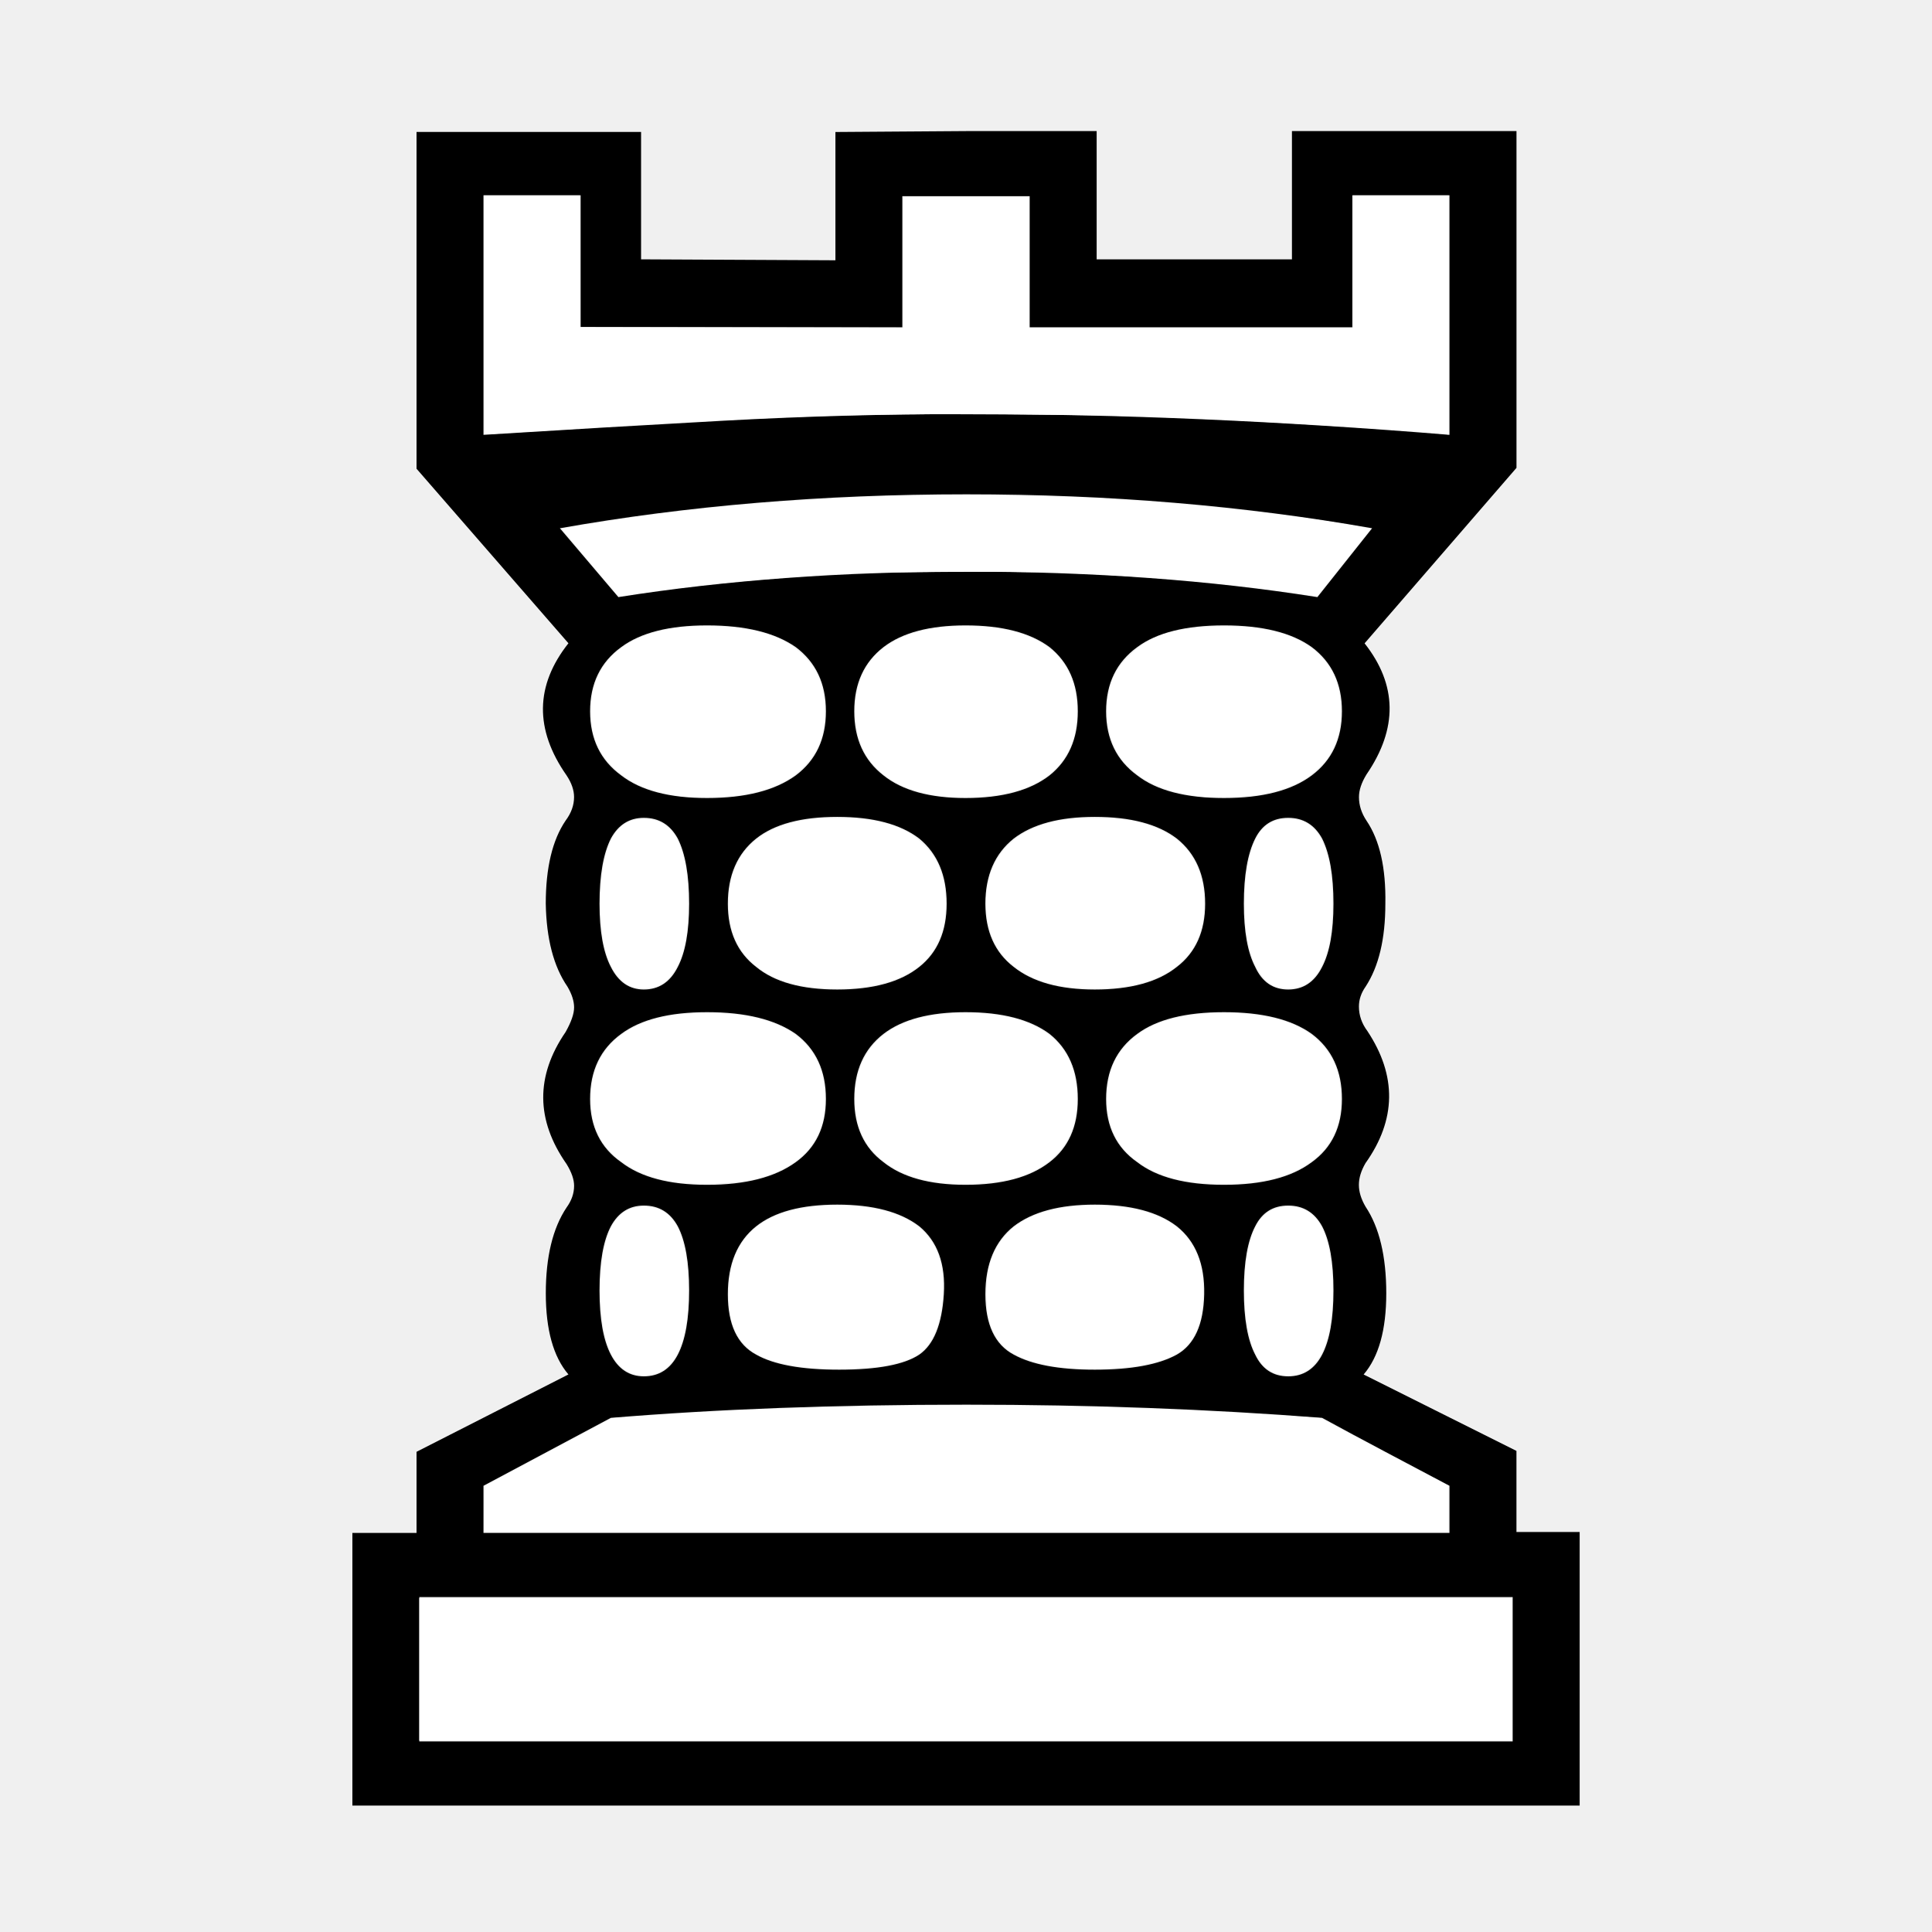
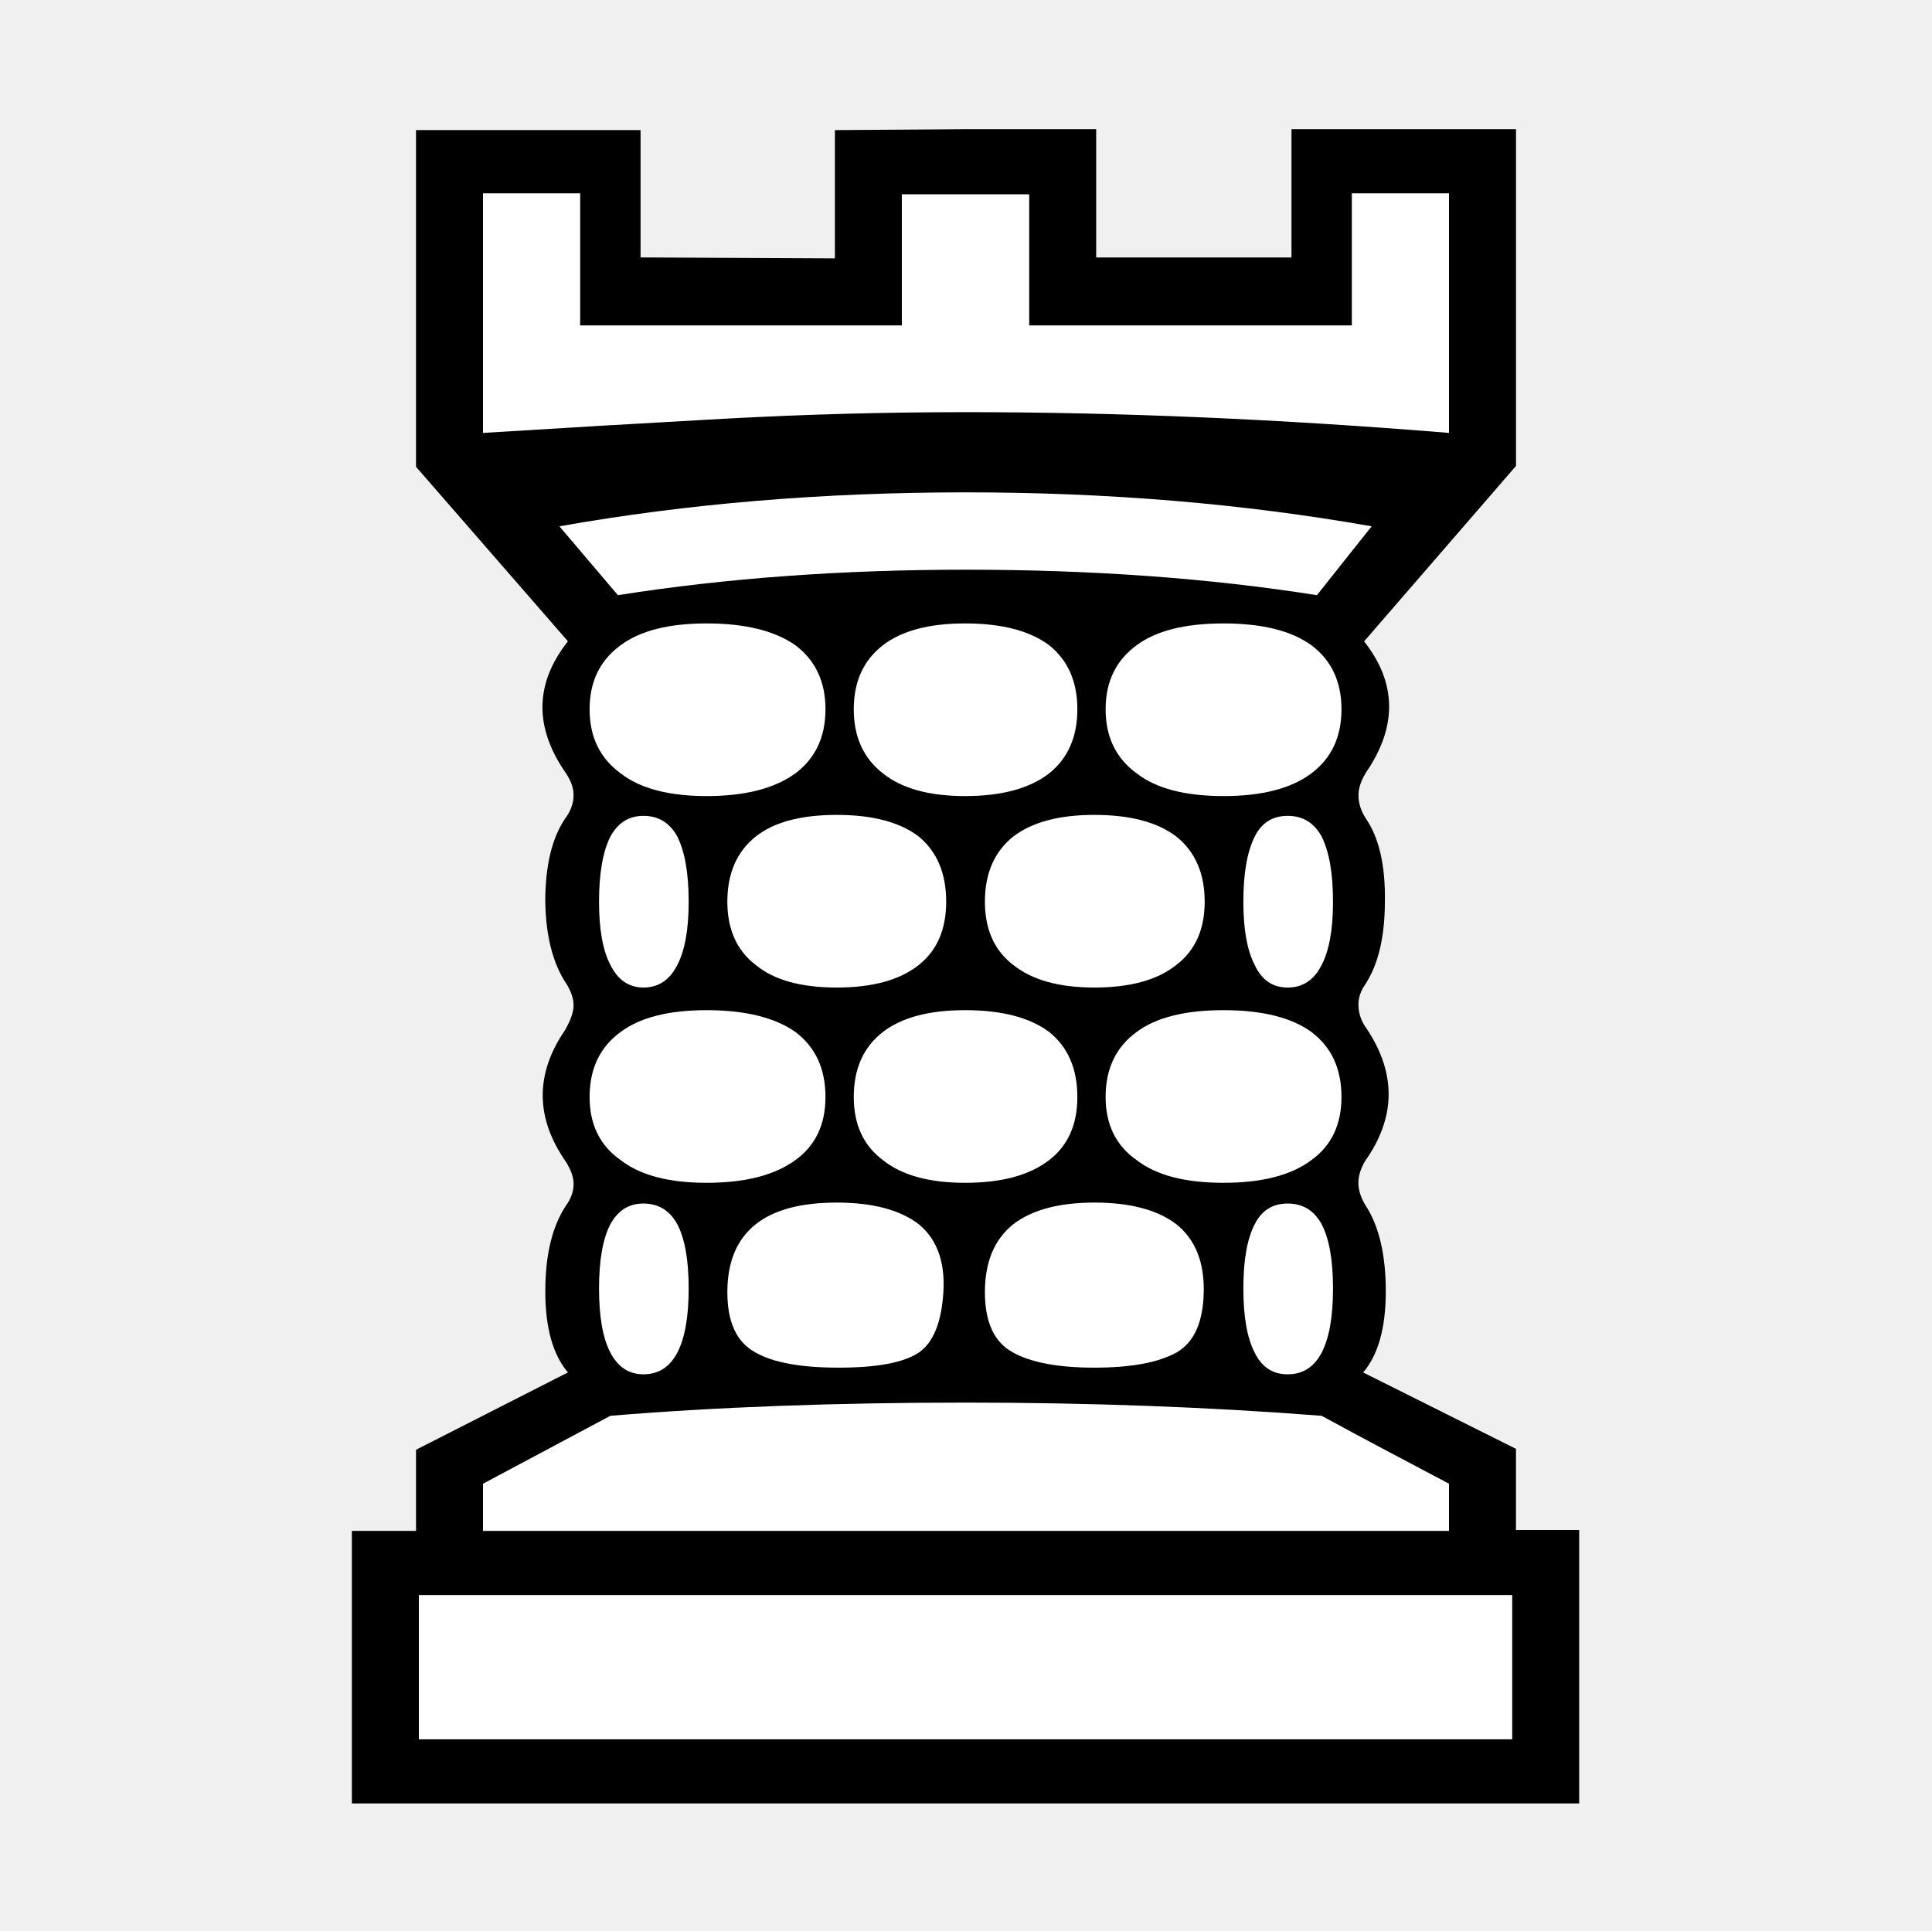
- <svg xmlns="http://www.w3.org/2000/svg" width="144pt" height="144pt" viewBox="0 0 50.8 50.8" version="1.1" id="svg8">
-   <defs id="defs2" />
-   <g id="layer1" transform="translate(0,-246.2)">
-     <g aria-label="r" style="font-style:normal;font-variant:normal;font-weight:normal;font-stretch:normal;font-size:50.8px;line-height:1.25;font-family:'Chess Leipzig';-inkscape-font-specification:'Chess Leipzig';letter-spacing:0px;word-spacing:0px;fill:#000000;fill-opacity:1;stroke:none;stroke-width:0.265" id="text34" transform="matrix(1.000003,0,0,1,4.1935344e-4,0.06083)">
-       <path d="m 25.412,249.586 h 3.423 v 3.373 h 5.135 v -3.373 h 5.904 v 8.855 l -3.994,4.614 q 1.29,1.637 0.05,3.448 -0.198,0.322 -0.198,0.595 0,0.322 0.198,0.62 0.521,0.769 0.496,2.183 0,1.389 -0.521,2.183 -0.174,0.248 -0.174,0.521 0,0.347 0.223,0.645 1.166,1.761 -0.05,3.473 -0.174,0.298 -0.174,0.571 0,0.273 0.174,0.571 0.546,0.819 0.546,2.282 0,1.439 -0.595,2.133 l 4.018,2.009 v 2.133 h 1.662 v 7.193 H 25.412 9.265 v -7.169 h 1.687 v -2.133 l 3.994,-2.034 q -0.595,-0.695 -0.595,-2.133 0,-1.439 0.546,-2.257 0.198,-0.273 0.198,-0.571 0,-0.248 -0.198,-0.571 -1.215,-1.736 -0.025,-3.473 0.223,-0.397 0.223,-0.645 0,-0.248 -0.174,-0.546 -0.546,-0.794 -0.571,-2.183 0,-1.414 0.521,-2.183 0.223,-0.298 0.223,-0.62 0,-0.273 -0.198,-0.571 -1.265,-1.811 0.05,-3.473 l -3.994,-4.589 v -8.855 h 5.904 v 3.349 l 5.11,0.025 v -3.373 z m -9.153,12.254 q 4.242,-0.67 9.153,-0.67 4.986,0 9.227,0.67 l 1.439,-1.811 q -5.06,-0.893 -10.666,-0.893 -5.655,0 -10.691,0.893 z m -5.234,26.293 v 3.795 h 28.749 v -3.795 z m 14.387,-5.06 q -5.159,0 -9.351,0.347 l -3.349,1.786 v 1.24 h 25.4 v -1.24 q -0.843,-0.446 -1.687,-0.893 -0.843,-0.446 -1.662,-0.893 -4.465,-0.347 -9.351,-0.347 z m 12.7,-31.8 h -2.555 v 3.473 h -8.483 v -3.448 h -3.349 v 3.448 h -8.458 v -3.473 h -2.555 q 0,1.587 0,3.175 0,1.563 0,3.125 3.175,-0.198 6.325,-0.372 3.175,-0.174 6.375,-0.174 6.028,0 12.7,0.546 z m -8.21,11.881 q -0.819,0.595 -0.819,1.687 0,1.091 0.819,1.687 0.769,0.595 2.282,0.595 1.513,0 2.307,-0.595 0.794,-0.595 0.794,-1.687 0,-1.091 -0.794,-1.687 -0.794,-0.571 -2.307,-0.571 -1.513,0 -2.282,0.571 z m -6.672,0 q -0.769,0.595 -0.769,1.687 0,1.091 0.769,1.687 0.744,0.595 2.158,0.595 1.439,0 2.208,-0.595 0.744,-0.595 0.744,-1.687 0,-1.091 -0.744,-1.687 -0.769,-0.571 -2.208,-0.571 -1.414,0 -2.158,0.571 z m -6.896,0 q -0.819,0.595 -0.819,1.687 0,1.091 0.819,1.687 0.769,0.595 2.257,0.595 1.513,0 2.332,-0.595 0.794,-0.595 0.794,-1.687 0,-1.091 -0.794,-1.687 -0.819,-0.571 -2.332,-0.571 -1.488,0 -2.257,0.571 z m 16.669,5.035 q -0.298,0.595 -0.298,1.712 0,1.091 0.298,1.662 0.273,0.595 0.868,0.595 0.595,0 0.893,-0.595 0.298,-0.571 0.298,-1.662 0,-1.116 -0.298,-1.712 -0.298,-0.546 -0.893,-0.546 -0.595,0 -0.868,0.546 z m -6.35,0 q -0.744,0.595 -0.744,1.712 0,1.091 0.744,1.662 0.744,0.595 2.133,0.595 1.414,0 2.158,-0.595 0.744,-0.571 0.744,-1.662 0,-1.116 -0.744,-1.712 -0.744,-0.571 -2.158,-0.571 -1.389,0 -2.133,0.571 z m -6.772,0 q -0.744,0.595 -0.744,1.712 0,1.091 0.744,1.662 0.719,0.595 2.133,0.595 1.414,0 2.158,-0.595 0.719,-0.571 0.719,-1.662 0,-1.116 -0.719,-1.712 -0.744,-0.571 -2.158,-0.571 -1.414,0 -2.133,0.571 z m -3.82,0 q -0.298,0.595 -0.298,1.712 0,1.091 0.298,1.662 0.298,0.595 0.868,0.595 0.595,0 0.893,-0.595 0.298,-0.571 0.298,-1.662 0,-1.116 -0.298,-1.712 -0.298,-0.546 -0.893,-0.546 -0.571,0 -0.868,0.546 z m 16.942,10.195 q -0.298,0.571 -0.298,1.687 0,1.116 0.298,1.687 0.273,0.571 0.868,0.571 0.595,0 0.893,-0.571 0.298,-0.571 0.298,-1.687 0,-1.116 -0.298,-1.687 -0.298,-0.546 -0.893,-0.546 -0.595,0 -0.868,0.546 z m -16.942,0 q -0.298,0.571 -0.298,1.687 0,1.116 0.298,1.687 0.298,0.571 0.868,0.571 0.595,0 0.893,-0.571 0.298,-0.571 0.298,-1.687 0,-1.116 -0.298,-1.687 -0.298,-0.546 -0.893,-0.546 -0.571,0 -0.868,0.546 z m 3.82,0 q -0.744,0.595 -0.744,1.786 0,1.191 0.744,1.587 0.695,0.397 2.183,0.397 1.513,0 2.108,-0.397 0.571,-0.397 0.645,-1.587 0.074,-1.191 -0.645,-1.786 -0.744,-0.571 -2.158,-0.571 -1.414,0 -2.133,0.571 z m 6.772,0 q -0.744,0.595 -0.744,1.786 0,1.191 0.744,1.587 0.719,0.397 2.133,0.397 1.439,0 2.158,-0.397 0.695,-0.397 0.719,-1.587 0.025,-1.191 -0.719,-1.786 -0.744,-0.571 -2.158,-0.571 -1.389,0 -2.133,0.571 z m 3.249,-5.06 q -0.819,0.595 -0.819,1.712 0,1.091 0.819,1.662 0.769,0.595 2.282,0.595 1.513,0 2.307,-0.595 0.794,-0.571 0.794,-1.662 0,-1.116 -0.794,-1.712 -0.794,-0.571 -2.307,-0.571 -1.513,0 -2.282,0.571 z m -6.672,0 q -0.769,0.595 -0.769,1.712 0,1.091 0.769,1.662 0.744,0.595 2.158,0.595 1.439,0 2.208,-0.595 0.744,-0.571 0.744,-1.662 0,-1.116 -0.744,-1.712 -0.769,-0.571 -2.208,-0.571 -1.414,0 -2.158,0.571 z m -6.896,0 q -0.819,0.595 -0.819,1.712 0,1.091 0.819,1.662 0.769,0.595 2.257,0.595 1.513,0 2.332,-0.595 0.794,-0.571 0.794,-1.662 0,-1.116 -0.794,-1.712 -0.819,-0.571 -2.332,-0.571 -1.488,0 -2.257,0.571 z" style="stroke-width:0.265" id="path36" />
+ <svg xmlns="http://www.w3.org/2000/svg" width="50.8mm" height="50.775mm" version="1.1" viewBox="0 0 50.8 50.775">
+   <g transform="translate(-76.83999,-108.7146)">
+     <g fill="#fff">
+       <path d="m102.24 112.112h3.423v3.373h5.135v-3.373h5.904v8.855l-3.994 4.614q1.29 1.637 0.05 3.448-0.198 0.322-0.198 0.595 0 0.322 0.198 0.62 0.521 0.769 0.496 2.183 0 1.389-0.521 2.183-0.174 0.248-0.174 0.521 0 0.347 0.223 0.645 1.166 1.761-0.05 3.473-0.174 0.298-0.174 0.571t0.174 0.571q0.546 0.819 0.546 2.282 0 1.439-0.595 2.133l4.018 2.009v2.133h1.662v7.193h-32.271v-7.169h1.687v-2.133l3.994-2.034q-0.595-0.695-0.595-2.133t0.546-2.257q0.198-0.273 0.198-0.571 0-0.248-0.198-0.571-1.215-1.736-0.025-3.473 0.223-0.397 0.223-0.645 0-0.248-0.174-0.546-0.546-0.794-0.571-2.183 0-1.414 0.521-2.183 0.223-0.298 0.223-0.62 0-0.273-0.198-0.571-1.265-1.811 0.05-3.473l-3.994-4.589v-8.855h5.904v3.349l5.11 0.025v-3.373z" style="font-feature-settings:normal;font-variant-caps:normal;font-variant-ligatures:normal;font-variant-numeric:normal" />
+       <path d="m93.087 124.366q4.242-0.67 9.153-0.67 4.986 0 9.227 0.67l1.439-1.811q-5.06-0.893-10.666-0.893-5.655 0-10.691 0.893z" style="font-feature-settings:normal;font-variant-caps:normal;font-variant-ligatures:normal;font-variant-numeric:normal" />
+       <path d="m87.853 150.659v3.795h28.749v-3.795z" style="font-feature-settings:normal;font-variant-caps:normal;font-variant-ligatures:normal;font-variant-numeric:normal" />
+       <path d="m102.24 145.599q-5.159 0-9.351 0.347l-3.349 1.786v1.24h25.4v-1.24q-0.843-0.446-1.687-0.893-0.843-0.446-1.662-0.893-4.465-0.347-9.351-0.347z" style="font-feature-settings:normal;font-variant-caps:normal;font-variant-ligatures:normal;font-variant-numeric:normal" />
+       <path d="m114.94 113.799h-2.555v3.473h-8.483v-3.448h-3.349v3.448h-8.458v-3.473h-2.555q0 1.587 0 3.175 0 1.563 0 3.125 3.175-0.198 6.325-0.372 3.175-0.174 6.375-0.174 6.028 0 12.7 0.546z" style="font-feature-settings:normal;font-variant-caps:normal;font-variant-ligatures:normal;font-variant-numeric:normal" />
+       <path d="m106.729 125.681q-0.819 0.595-0.819 1.687 0 1.091 0.819 1.687 0.769 0.595 2.282 0.595 1.513 0 2.307-0.595 0.794-0.595 0.794-1.687 0-1.091-0.794-1.687-0.794-0.571-2.307-0.571-1.513 0-2.282 0.571z" style="font-feature-settings:normal;font-variant-caps:normal;font-variant-ligatures:normal;font-variant-numeric:normal" />
+       <path d="m100.057 125.681q-0.769 0.595-0.769 1.687 0 1.091 0.769 1.687 0.744 0.595 2.158 0.595 1.439 0 2.208-0.595 0.744-0.595 0.744-1.687 0-1.091-0.744-1.687-0.769-0.571-2.208-0.571-1.414 0-2.158 0.571z" style="font-feature-settings:normal;font-variant-caps:normal;font-variant-ligatures:normal;font-variant-numeric:normal" />
+       <path d="m93.161 125.681q-0.819 0.595-0.819 1.687 0 1.091 0.819 1.687 0.769 0.595 2.257 0.595 1.513 0 2.332-0.595 0.794-0.595 0.794-1.687 0-1.091-0.794-1.687-0.819-0.571-2.332-0.571-1.488 0-2.257 0.571z" style="font-feature-settings:normal;font-variant-caps:normal;font-variant-ligatures:normal;font-variant-numeric:normal" />
+       <path d="m109.83 130.716q-0.298 0.595-0.298 1.712 0 1.091 0.298 1.662 0.273 0.595 0.868 0.595t0.893-0.595q0.298-0.571 0.298-1.662 0-1.116-0.298-1.712-0.298-0.546-0.893-0.546t-0.868 0.546z" style="font-feature-settings:normal;font-variant-caps:normal;font-variant-ligatures:normal;font-variant-numeric:normal" />
+       <path d="m103.48 130.716q-0.744 0.595-0.744 1.712 0 1.091 0.744 1.662 0.744 0.595 2.133 0.595 1.414 0 2.158-0.595 0.744-0.571 0.744-1.662 0-1.116-0.744-1.712-0.744-0.571-2.158-0.571-1.389 0-2.133 0.571z" style="font-feature-settings:normal;font-variant-caps:normal;font-variant-ligatures:normal;font-variant-numeric:normal" />
+       <path d="m96.708 130.716q-0.744 0.595-0.744 1.712 0 1.091 0.744 1.662 0.719 0.595 2.133 0.595 1.414 0 2.158-0.595 0.719-0.571 0.719-1.662 0-1.116-0.719-1.712-0.744-0.571-2.158-0.571-1.414 0-2.133 0.571z" style="font-feature-settings:normal;font-variant-caps:normal;font-variant-ligatures:normal;font-variant-numeric:normal" />
+       <path d="m92.888 130.716q-0.298 0.595-0.298 1.712 0 1.091 0.298 1.662 0.298 0.595 0.868 0.595 0.595 0 0.893-0.595 0.298-0.571 0.298-1.662 0-1.116-0.298-1.712-0.298-0.546-0.893-0.546-0.571 0-0.868 0.546z" style="font-feature-settings:normal;font-variant-caps:normal;font-variant-ligatures:normal;font-variant-numeric:normal" />
+       <path d="m109.83 140.911q-0.298 0.571-0.298 1.687 0 1.116 0.298 1.687 0.273 0.571 0.868 0.571t0.893-0.571q0.298-0.571 0.298-1.687 0-1.116-0.298-1.687-0.298-0.546-0.893-0.546t-0.868 0.546z" style="font-feature-settings:normal;font-variant-caps:normal;font-variant-ligatures:normal;font-variant-numeric:normal" />
+       <path d="m92.888 140.911q-0.298 0.571-0.298 1.687 0 1.116 0.298 1.687 0.298 0.571 0.868 0.571 0.595 0 0.893-0.571 0.298-0.571 0.298-1.687 0-1.116-0.298-1.687-0.298-0.546-0.893-0.546-0.571 0-0.868 0.546z" style="font-feature-settings:normal;font-variant-caps:normal;font-variant-ligatures:normal;font-variant-numeric:normal" />
+       <path d="m96.708 140.911q-0.744 0.595-0.744 1.786 0 1.191 0.744 1.587 0.695 0.397 2.183 0.397 1.513 0 2.108-0.397 0.571-0.397 0.645-1.587 0.074-1.191-0.645-1.786-0.744-0.571-2.158-0.571-1.414 0-2.133 0.571z" style="font-feature-settings:normal;font-variant-caps:normal;font-variant-ligatures:normal;font-variant-numeric:normal" />
+       <path d="m103.48 140.911q-0.744 0.595-0.744 1.786 0 1.191 0.744 1.587 0.719 0.397 2.133 0.397 1.439 0 2.158-0.397 0.695-0.397 0.719-1.587 0.025-1.191-0.719-1.786-0.744-0.571-2.158-0.571-1.389 0-2.133 0.571z" style="font-feature-settings:normal;font-variant-caps:normal;font-variant-ligatures:normal;font-variant-numeric:normal" />
+       <path d="m106.729 135.851q-0.819 0.595-0.819 1.712 0 1.091 0.819 1.662 0.769 0.595 2.282 0.595 1.513 0 2.307-0.595 0.794-0.571 0.794-1.662 0-1.116-0.794-1.712-0.794-0.571-2.307-0.571-1.513 0-2.282 0.571z" style="font-feature-settings:normal;font-variant-caps:normal;font-variant-ligatures:normal;font-variant-numeric:normal" />
+       <path d="m100.057 135.851q-0.769 0.595-0.769 1.712 0 1.091 0.769 1.662 0.744 0.595 2.158 0.595 1.439 0 2.208-0.595 0.744-0.571 0.744-1.662 0-1.116-0.744-1.712-0.769-0.571-2.208-0.571-1.414 0-2.158 0.571z" style="font-feature-settings:normal;font-variant-caps:normal;font-variant-ligatures:normal;font-variant-numeric:normal" />
+       <path d="m93.161 135.851q-0.819 0.595-0.819 1.712 0 1.091 0.819 1.662 0.769 0.595 2.257 0.595 1.513 0 2.332-0.595 0.794-0.571 0.794-1.662 0-1.116-0.794-1.712-0.819-0.571-2.332-0.571-1.488 0-2.257 0.571z" style="font-feature-settings:normal;font-variant-caps:normal;font-variant-ligatures:normal;font-variant-numeric:normal" />
    </g>
-     <path style="fill:#ffffff;stroke-width:0.033" d="m 11.026,290.093 v -1.871 h 14.366 14.366 v 1.871 1.871 H 25.392 11.026 Z" id="path39" />
-     <path style="fill:#ffffff;stroke-width:0.033" d="m 12.738,285.876 0.009,-0.609 1.67,-0.889 1.67,-0.889 0.785,-0.055 c 2.207,-0.154 3.606,-0.212 6.306,-0.262 3.63,-0.067 7.377,0.028 11,0.278 l 0.551,0.038 0.835,0.446 c 0.459,0.245 1.215,0.645 1.678,0.889 l 0.843,0.443 7.94e-4,0.61 7.94e-4,0.61 H 25.408 12.728 Z" id="path41" />
-     <path style="fill:#ffffff;stroke-width:0.033" d="m 21.373,282.175 c -0.641,-0.058 -1.186,-0.198 -1.515,-0.389 -0.181,-0.105 -0.414,-0.357 -0.505,-0.546 -0.14,-0.29 -0.189,-0.557 -0.187,-1.019 0.003,-0.738 0.173,-1.216 0.575,-1.617 0.484,-0.482 1.203,-0.705 2.277,-0.705 1.068,0 1.861,0.245 2.289,0.708 0.4,0.432 0.548,0.971 0.481,1.745 -0.066,0.753 -0.312,1.273 -0.712,1.504 -0.188,0.108 -0.544,0.213 -0.922,0.27 -0.401,0.061 -1.352,0.086 -1.781,0.048 z" id="path43" />
-     <path style="fill:#ffffff;stroke-width:0.033" d="m 28.139,282.176 c -0.443,-0.04 -0.71,-0.091 -1.063,-0.204 -0.605,-0.194 -0.895,-0.478 -1.07,-1.051 -0.085,-0.279 -0.085,-1.108 2.39e-4,-1.416 0.299,-1.076 1.209,-1.606 2.762,-1.606 1.652,-7.9e-4 2.59,0.554 2.826,1.67 0.068,0.323 0.047,1.096 -0.038,1.37 -0.221,0.714 -0.612,0.998 -1.613,1.17 -0.435,0.075 -1.339,0.108 -1.804,0.067 z" id="path45" />
-     <path style="fill:#ffffff;stroke-width:0.033" d="m 33.549,282.312 c -0.465,-0.161 -0.726,-0.717 -0.81,-1.729 -0.027,-0.319 -0.027,-0.567 -1.98e-4,-0.906 0.096,-1.218 0.444,-1.751 1.142,-1.749 0.667,0.002 1.022,0.501 1.135,1.598 0.052,0.499 0.021,1.255 -0.068,1.68 -0.19,0.91 -0.73,1.337 -1.399,1.106 z" id="path47" />
-     <path style="fill:#ffffff;stroke-width:0.033" d="m 16.627,282.321 c -0.207,-0.064 -0.445,-0.297 -0.568,-0.558 -0.282,-0.597 -0.364,-1.779 -0.185,-2.671 0.16,-0.798 0.498,-1.166 1.068,-1.164 0.727,0.002 1.096,0.617 1.155,1.925 0.049,1.09 -0.154,1.943 -0.543,2.286 -0.252,0.222 -0.584,0.287 -0.926,0.182 z" id="path49" />
-     <path style="fill:#ffffff;stroke-width:0.033" d="m 17.825,277.295 c -0.573,-0.078 -1.073,-0.264 -1.472,-0.549 -0.55,-0.392 -0.815,-0.93 -0.815,-1.653 0,-1.186 0.732,-1.949 2.104,-2.193 0.43,-0.077 1.46,-0.077 1.91,-7.9e-4 0.713,0.121 1.217,0.343 1.567,0.69 0.255,0.253 0.439,0.581 0.518,0.922 0.069,0.299 0.069,0.898 -0.001,1.166 -0.21,0.806 -0.851,1.327 -1.907,1.554 -0.381,0.082 -1.495,0.119 -1.902,0.064 z" id="path51" />
-     <path style="fill:#ffffff;stroke-width:0.033" d="m 24.603,277.283 c -1.124,-0.175 -1.886,-0.781 -2.069,-1.647 -0.07,-0.328 -0.062,-0.846 0.016,-1.152 0.195,-0.764 0.764,-1.295 1.619,-1.512 0.815,-0.207 1.97,-0.179 2.686,0.065 0.744,0.253 1.194,0.698 1.379,1.364 0.099,0.356 0.107,0.994 0.017,1.327 -0.184,0.678 -0.734,1.202 -1.507,1.434 -0.542,0.162 -1.52,0.218 -2.142,0.121 z" id="path53" />
-     <path style="fill:#ffffff;stroke-width:0.033" d="m 31.334,277.28 c -0.412,-0.064 -0.679,-0.139 -0.959,-0.268 -0.892,-0.412 -1.313,-1.096 -1.263,-2.052 0.031,-0.597 0.189,-0.968 0.575,-1.357 0.426,-0.428 1.049,-0.667 1.952,-0.748 0.697,-0.062 1.52,0.006 2.056,0.17 0.794,0.243 1.32,0.756 1.506,1.47 0.069,0.264 0.077,0.873 0.015,1.133 -0.221,0.928 -1.027,1.512 -2.307,1.669 -0.384,0.047 -1.223,0.038 -1.575,-0.017 z" id="path55" />
-     <path style="fill:#ffffff;stroke-width:0.033" d="m 33.51,272.133 c -0.289,-0.125 -0.549,-0.524 -0.668,-1.025 -0.225,-0.949 -0.123,-2.341 0.214,-2.911 0.193,-0.327 0.435,-0.464 0.821,-0.464 0.586,-9.8e-4 0.919,0.377 1.092,1.236 0.09,0.449 0.082,1.579 -0.014,2.025 -0.123,0.569 -0.368,0.968 -0.69,1.124 -0.174,0.084 -0.577,0.092 -0.755,0.015 z" id="path57" />
-     <path style="fill:#ffffff;stroke-width:0.033" d="m 28.382,272.18 c -1.332,-0.077 -2.213,-0.704 -2.406,-1.712 -0.207,-1.084 0.207,-2.013 1.086,-2.434 0.554,-0.265 1.021,-0.342 1.936,-0.316 0.521,0.015 0.672,0.031 0.954,0.104 1.092,0.283 1.654,0.938 1.711,1.993 0.041,0.772 -0.212,1.396 -0.728,1.792 -0.59,0.453 -1.416,0.638 -2.553,0.573 z" id="path59" />
-     <path style="fill:#ffffff;stroke-width:0.033" d="m 21.6,272.18 c -1.076,-0.062 -1.861,-0.486 -2.223,-1.199 -0.157,-0.31 -0.211,-0.57 -0.211,-1.016 2.58e-4,-0.475 0.058,-0.747 0.232,-1.093 0.307,-0.609 0.946,-0.995 1.867,-1.127 0.301,-0.043 1.201,-0.043 1.503,-2.9e-4 0.703,0.1 1.154,0.297 1.521,0.665 0.279,0.28 0.418,0.528 0.517,0.92 0.076,0.305 0.079,0.918 0.005,1.228 -0.278,1.165 -1.39,1.727 -3.212,1.622 z" id="path61" />
-     <path style="fill:#ffffff;stroke-width:0.033" d="m 16.547,272.116 c -0.178,-0.088 -0.382,-0.317 -0.494,-0.554 -0.218,-0.462 -0.317,-1.265 -0.254,-2.063 0.097,-1.216 0.445,-1.765 1.122,-1.768 0.543,-0.002 0.878,0.317 1.053,1.003 0.169,0.663 0.176,1.724 0.015,2.383 -0.126,0.517 -0.427,0.936 -0.74,1.029 -0.215,0.064 -0.538,0.05 -0.702,-0.031 z" id="path63" />
-     <path style="fill:#ffffff;stroke-width:0.033" d="m 17.958,267.141 c -0.857,-0.097 -1.461,-0.365 -1.915,-0.85 -0.343,-0.366 -0.506,-0.814 -0.506,-1.388 0,-1.245 0.843,-2.034 2.354,-2.204 0.664,-0.074 1.511,-0.027 2.076,0.116 0.504,0.128 0.849,0.312 1.15,0.614 0.415,0.417 0.568,0.814 0.568,1.474 -4.76e-4,0.662 -0.153,1.058 -0.568,1.473 -0.379,0.379 -0.835,0.588 -1.556,0.716 -0.363,0.064 -1.236,0.091 -1.604,0.049 z" id="path65" />
-     <path style="fill:#ffffff;stroke-width:0.033" d="m 24.908,267.151 c -1.207,-0.11 -2.012,-0.627 -2.311,-1.484 -0.105,-0.301 -0.141,-0.86 -0.079,-1.218 0.202,-1.162 1.204,-1.784 2.875,-1.784 0.766,0 1.32,0.107 1.832,0.354 0.521,0.252 0.873,0.679 1.028,1.249 0.081,0.299 0.081,0.971 2.64e-4,1.267 -0.208,0.763 -0.764,1.268 -1.641,1.489 -0.494,0.125 -1.172,0.175 -1.704,0.127 z" id="path67" />
-     <path style="fill:#ffffff;stroke-width:0.033" d="m 31.689,267.155 c -0.916,-0.093 -1.505,-0.32 -1.974,-0.757 -0.197,-0.184 -0.276,-0.288 -0.382,-0.504 -0.228,-0.462 -0.288,-0.959 -0.181,-1.485 0.082,-0.402 0.22,-0.65 0.53,-0.96 0.525,-0.522 1.135,-0.733 2.24,-0.773 1.308,-0.047 2.217,0.196 2.767,0.74 0.384,0.38 0.565,0.842 0.569,1.453 0.003,0.436 -0.047,0.676 -0.212,1.021 -0.102,0.213 -0.18,0.318 -0.373,0.502 -0.135,0.128 -0.332,0.281 -0.438,0.341 -0.252,0.142 -0.699,0.291 -1.076,0.357 -0.292,0.052 -1.201,0.091 -1.47,0.064 z" id="path69" />
-     <path style="fill:#ffffff;stroke-width:0.033" d="m 15.518,260.999 c -0.413,-0.487 -0.746,-0.889 -0.741,-0.894 0.018,-0.018 1.215,-0.211 1.928,-0.311 1.982,-0.278 4.057,-0.455 6.314,-0.54 1.32,-0.049 4.752,-0.021 5.964,0.049 2.459,0.143 4.91,0.414 6.857,0.759 l 0.209,0.037 -0.096,0.122 c -0.053,0.067 -0.373,0.468 -0.71,0.891 l -0.613,0.769 -0.735,-0.106 c -1.826,-0.264 -3.803,-0.433 -6.03,-0.516 -1.195,-0.045 -4.869,-0.023 -5.813,0.034 -2.159,0.131 -3.839,0.297 -5.389,0.531 l -0.394,0.06 z" id="path71" />
-     <path style="fill:#ffffff;stroke-width:0.033" d="m 12.73,254.48 v -3.14 h 1.253 1.253 l 0.009,1.729 0.009,1.729 4.251,0.008 4.251,0.008 v -1.721 -1.721 h 1.654 1.654 v 1.721 1.721 h 4.26 4.26 v -1.737 -1.737 h 1.253 1.253 v 3.143 3.143 l -0.175,-0.019 c -0.767,-0.084 -4.267,-0.305 -6.122,-0.387 -2.06,-0.09 -2.723,-0.105 -5.362,-0.123 -4.154,-0.028 -5.782,0.031 -12.604,0.458 -0.584,0.036 -1.068,0.066 -1.077,0.066 -0.009,0 -0.017,-1.413 -0.017,-3.14 z" id="path73" />
+     <g style="font-feature-settings:normal;font-variant-caps:normal;font-variant-ligatures:normal;font-variant-numeric:normal" aria-label="r">
+       <path d="m102.24 112.112h3.423v3.373h5.135v-3.373h5.904v8.855l-3.994 4.614q1.29 1.637 0.05 3.448-0.198 0.322-0.198 0.595 0 0.322 0.198 0.62 0.521 0.769 0.496 2.183 0 1.389-0.521 2.183-0.174 0.248-0.174 0.521 0 0.347 0.223 0.645 1.166 1.761-0.05 3.473-0.174 0.298-0.174 0.571t0.174 0.571q0.546 0.819 0.546 2.282 0 1.439-0.595 2.133l4.018 2.009v2.133h1.662v7.193h-32.271v-7.169h1.687v-2.133l3.994-2.034q-0.595-0.695-0.595-2.133t0.546-2.257q0.198-0.273 0.198-0.571 0-0.248-0.198-0.571-1.215-1.736-0.025-3.473 0.223-0.397 0.223-0.645 0-0.248-0.174-0.546-0.546-0.794-0.571-2.183 0-1.414 0.521-2.183 0.223-0.298 0.223-0.62 0-0.273-0.198-0.571-1.265-1.811 0.05-3.473l-3.994-4.589v-8.855h5.904v3.349l5.11 0.025v-3.373zm-9.153 12.254q4.242-0.67 9.153-0.67 4.986 0 9.227 0.67l1.439-1.811q-5.06-0.893-10.666-0.893-5.655 0-10.691 0.893zm-5.234 26.293v3.795h28.749v-3.795zm14.387-5.06q-5.159 0-9.351 0.347l-3.349 1.786v1.24h25.4v-1.24q-0.843-0.446-1.687-0.893-0.843-0.446-1.662-0.893-4.465-0.347-9.351-0.347zm12.7-31.8h-2.555v3.473h-8.483v-3.448h-3.349v3.448h-8.458v-3.473h-2.555q0 1.587 0 3.175 0 1.563 0 3.125 3.175-0.198 6.325-0.372 3.175-0.174 6.375-0.174 6.028 0 12.7 0.546zm-8.21 11.881q-0.819 0.595-0.819 1.687 0 1.091 0.819 1.687 0.769 0.595 2.282 0.595 1.513 0 2.307-0.595 0.794-0.595 0.794-1.687 0-1.091-0.794-1.687-0.794-0.571-2.307-0.571-1.513 0-2.282 0.571zm-6.672 0q-0.769 0.595-0.769 1.687 0 1.091 0.769 1.687 0.744 0.595 2.158 0.595 1.439 0 2.208-0.595 0.744-0.595 0.744-1.687 0-1.091-0.744-1.687-0.769-0.571-2.208-0.571-1.414 0-2.158 0.571zm-6.896 0q-0.819 0.595-0.819 1.687 0 1.091 0.819 1.687 0.769 0.595 2.257 0.595 1.513 0 2.332-0.595 0.794-0.595 0.794-1.687 0-1.091-0.794-1.687-0.819-0.571-2.332-0.571-1.488 0-2.257 0.571zm16.669 5.035q-0.298 0.595-0.298 1.712 0 1.091 0.298 1.662 0.273 0.595 0.868 0.595t0.893-0.595q0.298-0.571 0.298-1.662 0-1.116-0.298-1.712-0.298-0.546-0.893-0.546t-0.868 0.546zm-6.35 0q-0.744 0.595-0.744 1.712 0 1.091 0.744 1.662 0.744 0.595 2.133 0.595 1.414 0 2.158-0.595 0.744-0.571 0.744-1.662 0-1.116-0.744-1.712-0.744-0.571-2.158-0.571-1.389 0-2.133 0.571zm-6.772 0q-0.744 0.595-0.744 1.712 0 1.091 0.744 1.662 0.719 0.595 2.133 0.595 1.414 0 2.158-0.595 0.719-0.571 0.719-1.662 0-1.116-0.719-1.712-0.744-0.571-2.158-0.571-1.414 0-2.133 0.571zm-3.82 0q-0.298 0.595-0.298 1.712 0 1.091 0.298 1.662 0.298 0.595 0.868 0.595 0.595 0 0.893-0.595 0.298-0.571 0.298-1.662 0-1.116-0.298-1.712-0.298-0.546-0.893-0.546-0.571 0-0.868 0.546zm16.942 10.195q-0.298 0.571-0.298 1.687 0 1.116 0.298 1.687 0.273 0.571 0.868 0.571t0.893-0.571q0.298-0.571 0.298-1.687 0-1.116-0.298-1.687-0.298-0.546-0.893-0.546t-0.868 0.546zm-16.942 0q-0.298 0.571-0.298 1.687 0 1.116 0.298 1.687 0.298 0.571 0.868 0.571 0.595 0 0.893-0.571 0.298-0.571 0.298-1.687 0-1.116-0.298-1.687-0.298-0.546-0.893-0.546-0.571 0-0.868 0.546zm3.82 0q-0.744 0.595-0.744 1.786 0 1.191 0.744 1.587 0.695 0.397 2.183 0.397 1.513 0 2.108-0.397 0.571-0.397 0.645-1.587 0.074-1.191-0.645-1.786-0.744-0.571-2.158-0.571-1.414 0-2.133 0.571zm6.772 0q-0.744 0.595-0.744 1.786 0 1.191 0.744 1.587 0.719 0.397 2.133 0.397 1.439 0 2.158-0.397 0.695-0.397 0.719-1.587 0.025-1.191-0.719-1.786-0.744-0.571-2.158-0.571-1.389 0-2.133 0.571zm3.249-5.06q-0.819 0.595-0.819 1.712 0 1.091 0.819 1.662 0.769 0.595 2.282 0.595 1.513 0 2.307-0.595 0.794-0.571 0.794-1.662 0-1.116-0.794-1.712-0.794-0.571-2.307-0.571-1.513 0-2.282 0.571zm-6.672 0q-0.769 0.595-0.769 1.712 0 1.091 0.769 1.662 0.744 0.595 2.158 0.595 1.439 0 2.208-0.595 0.744-0.571 0.744-1.662 0-1.116-0.744-1.712-0.769-0.571-2.208-0.571-1.414 0-2.158 0.571zm-6.896 0q-0.819 0.595-0.819 1.712 0 1.091 0.819 1.662 0.769 0.595 2.257 0.595 1.513 0 2.332-0.595 0.794-0.571 0.794-1.662 0-1.116-0.794-1.712-0.819-0.571-2.332-0.571-1.488 0-2.257 0.571z" stroke-width=".265" />
+     </g>
  </g>
</svg>
